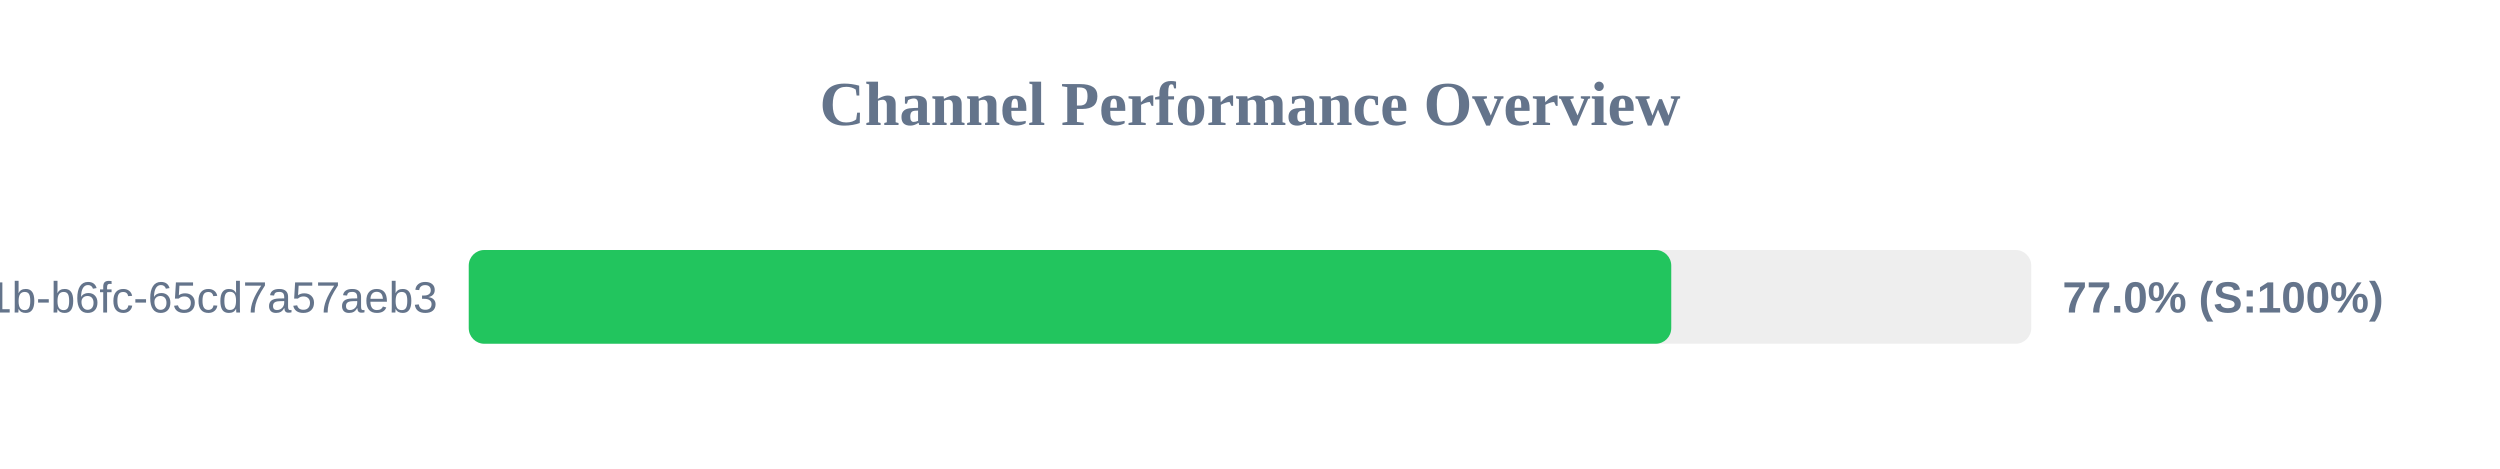
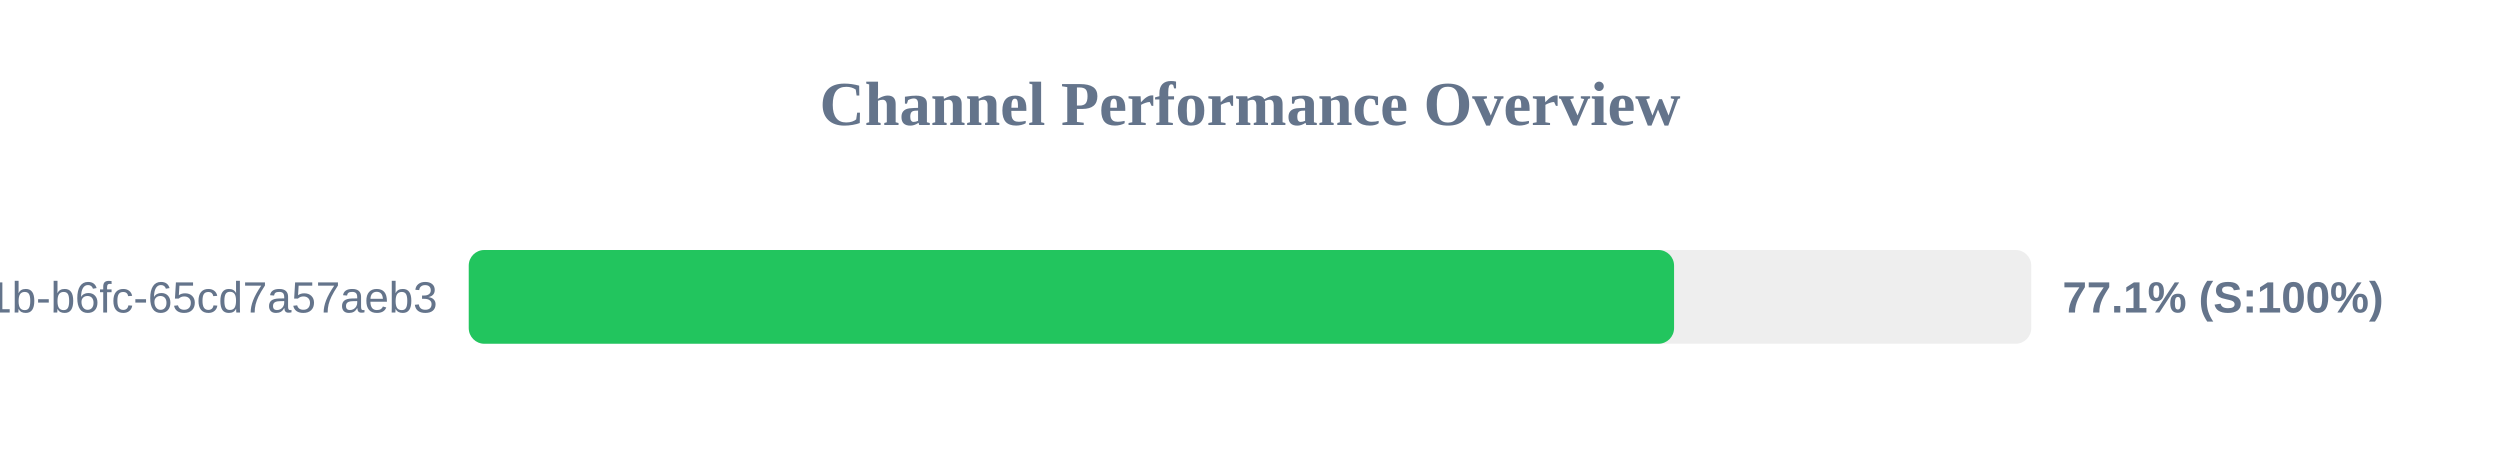
<svg xmlns="http://www.w3.org/2000/svg" width="800" height="150" version="1.1">
  <style>
        .row { font: 14px Arial; fill: #64748b; }
        .score { font: bold 14px Arial; fill: #64748b; }
    </style>
  <text x="400" y="40" text-anchor="middle" font-size="20px" font-weight="bold" fill="#64748b">Channel Performance Overview</text>
  <rect x="150" y="80" width="500" height="30" fill="#eee" rx="5" />
-   <rect x="150" y="80" width="384.8" height="30" fill="#22c55e" rx="5" />
+   <rect x="150" y="80" width="385.7" height="30" fill="#22c55e" rx="5" />
  <text x="140" y="100" text-anchor="end" class="row">?uuid=9c859345-959f-491b-b6fc-65cd7a57aeb3</text>
-   <text x="660" y="100" text-anchor="start" class="score">77.0% (S:100%)</text>
+   <text x="660" y="100" text-anchor="start" class="score">77.1% (S:100%)</text>
</svg>
